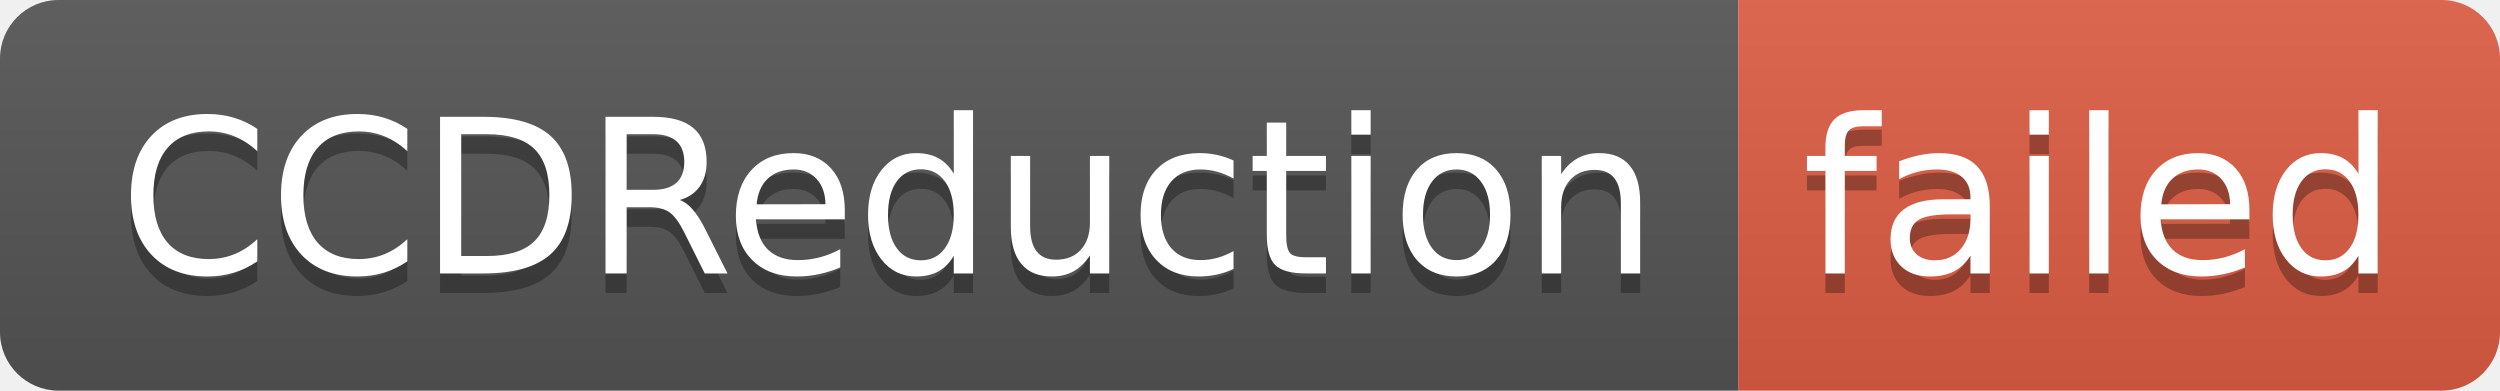
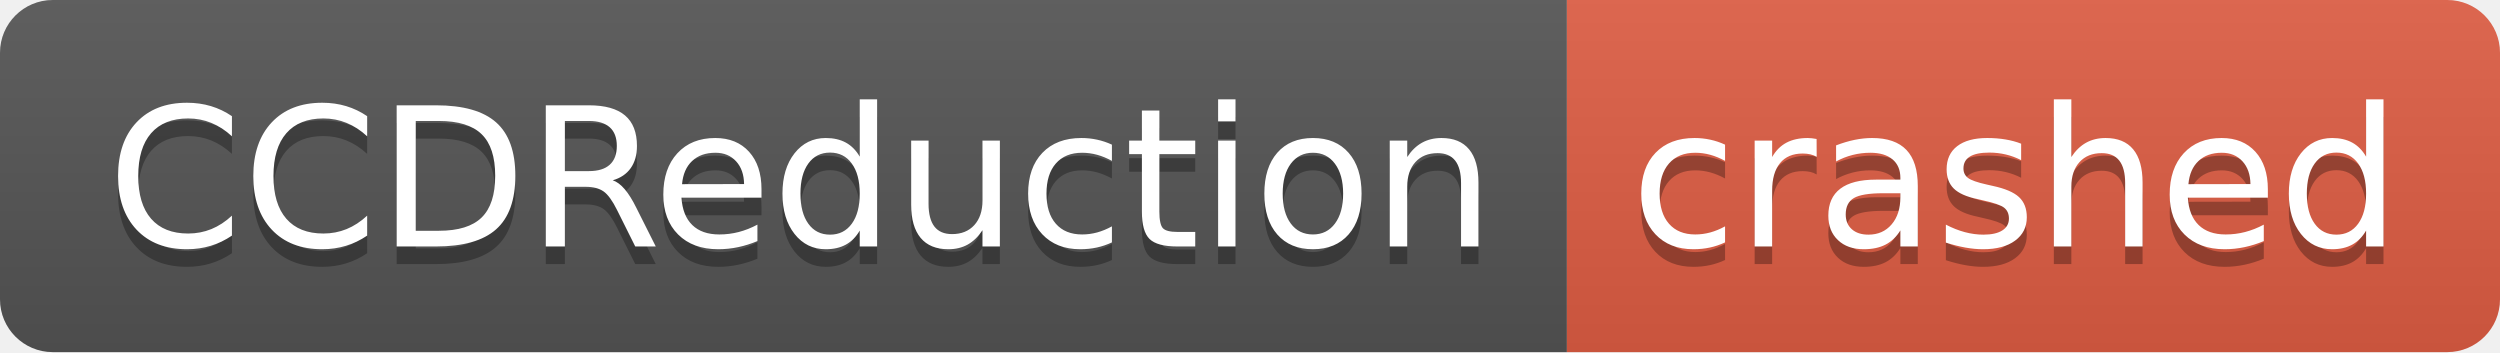
- <svg xmlns="http://www.w3.org/2000/svg" width="128" height="20" role="img" aria-label="CCDReduction: failed">
+ <svg xmlns="http://www.w3.org/2000/svg" width="142" height="20" role="img" aria-label="CCDReduction: crashed">
  <linearGradient id="s" x2="0" y2="100%">
    <stop offset="0" stop-color="#bbb" stop-opacity=".1" />
    <stop offset="1" stop-opacity=".1" />
  </linearGradient>
  <clipPath id="r">
-     <rect width="128" height="20" rx="3" fill="#fff" />
+     <rect width="142" height="20" rx="3" fill="#fff" />
  </clipPath>
  <g clip-path="url(#r)">
    <rect width="89" height="20" fill="#555" />
-     <rect x="89" width="39" height="20" fill="#e05d44" />
-     <rect width="128" height="20" fill="url(#s)" />
+     <rect x="89" width="53" height="20" fill="#e05d44" />
+     <rect width="142" height="20" fill="url(#s)" />
  </g>
  <g fill="#fff" text-anchor="middle" font-family="Verdana,Geneva,DejaVu Sans,sans-serif" text-rendering="geometricPrecision" font-size="110">
    <text aria-hidden="true" x="455" y="150" fill="#010101" fill-opacity=".3" transform="scale(.1)" textLength="790">CCDReduction</text>
    <text x="455" y="140" transform="scale(.1)" fill="#fff" textLength="790">CCDReduction</text>
-     <text aria-hidden="true" x="1075" y="150" fill="#010101" fill-opacity=".3" transform="scale(.1)" textLength="290">failed</text>
-     <text x="1075" y="140" transform="scale(.1)" fill="#fff" textLength="290">failed</text>
+     <text aria-hidden="true" x="1145" y="150" fill="#010101" fill-opacity=".3" transform="scale(.1)" textLength="430">crashed</text>
+     <text x="1145" y="140" transform="scale(.1)" fill="#fff" textLength="430">crashed</text>
  </g>
</svg>
